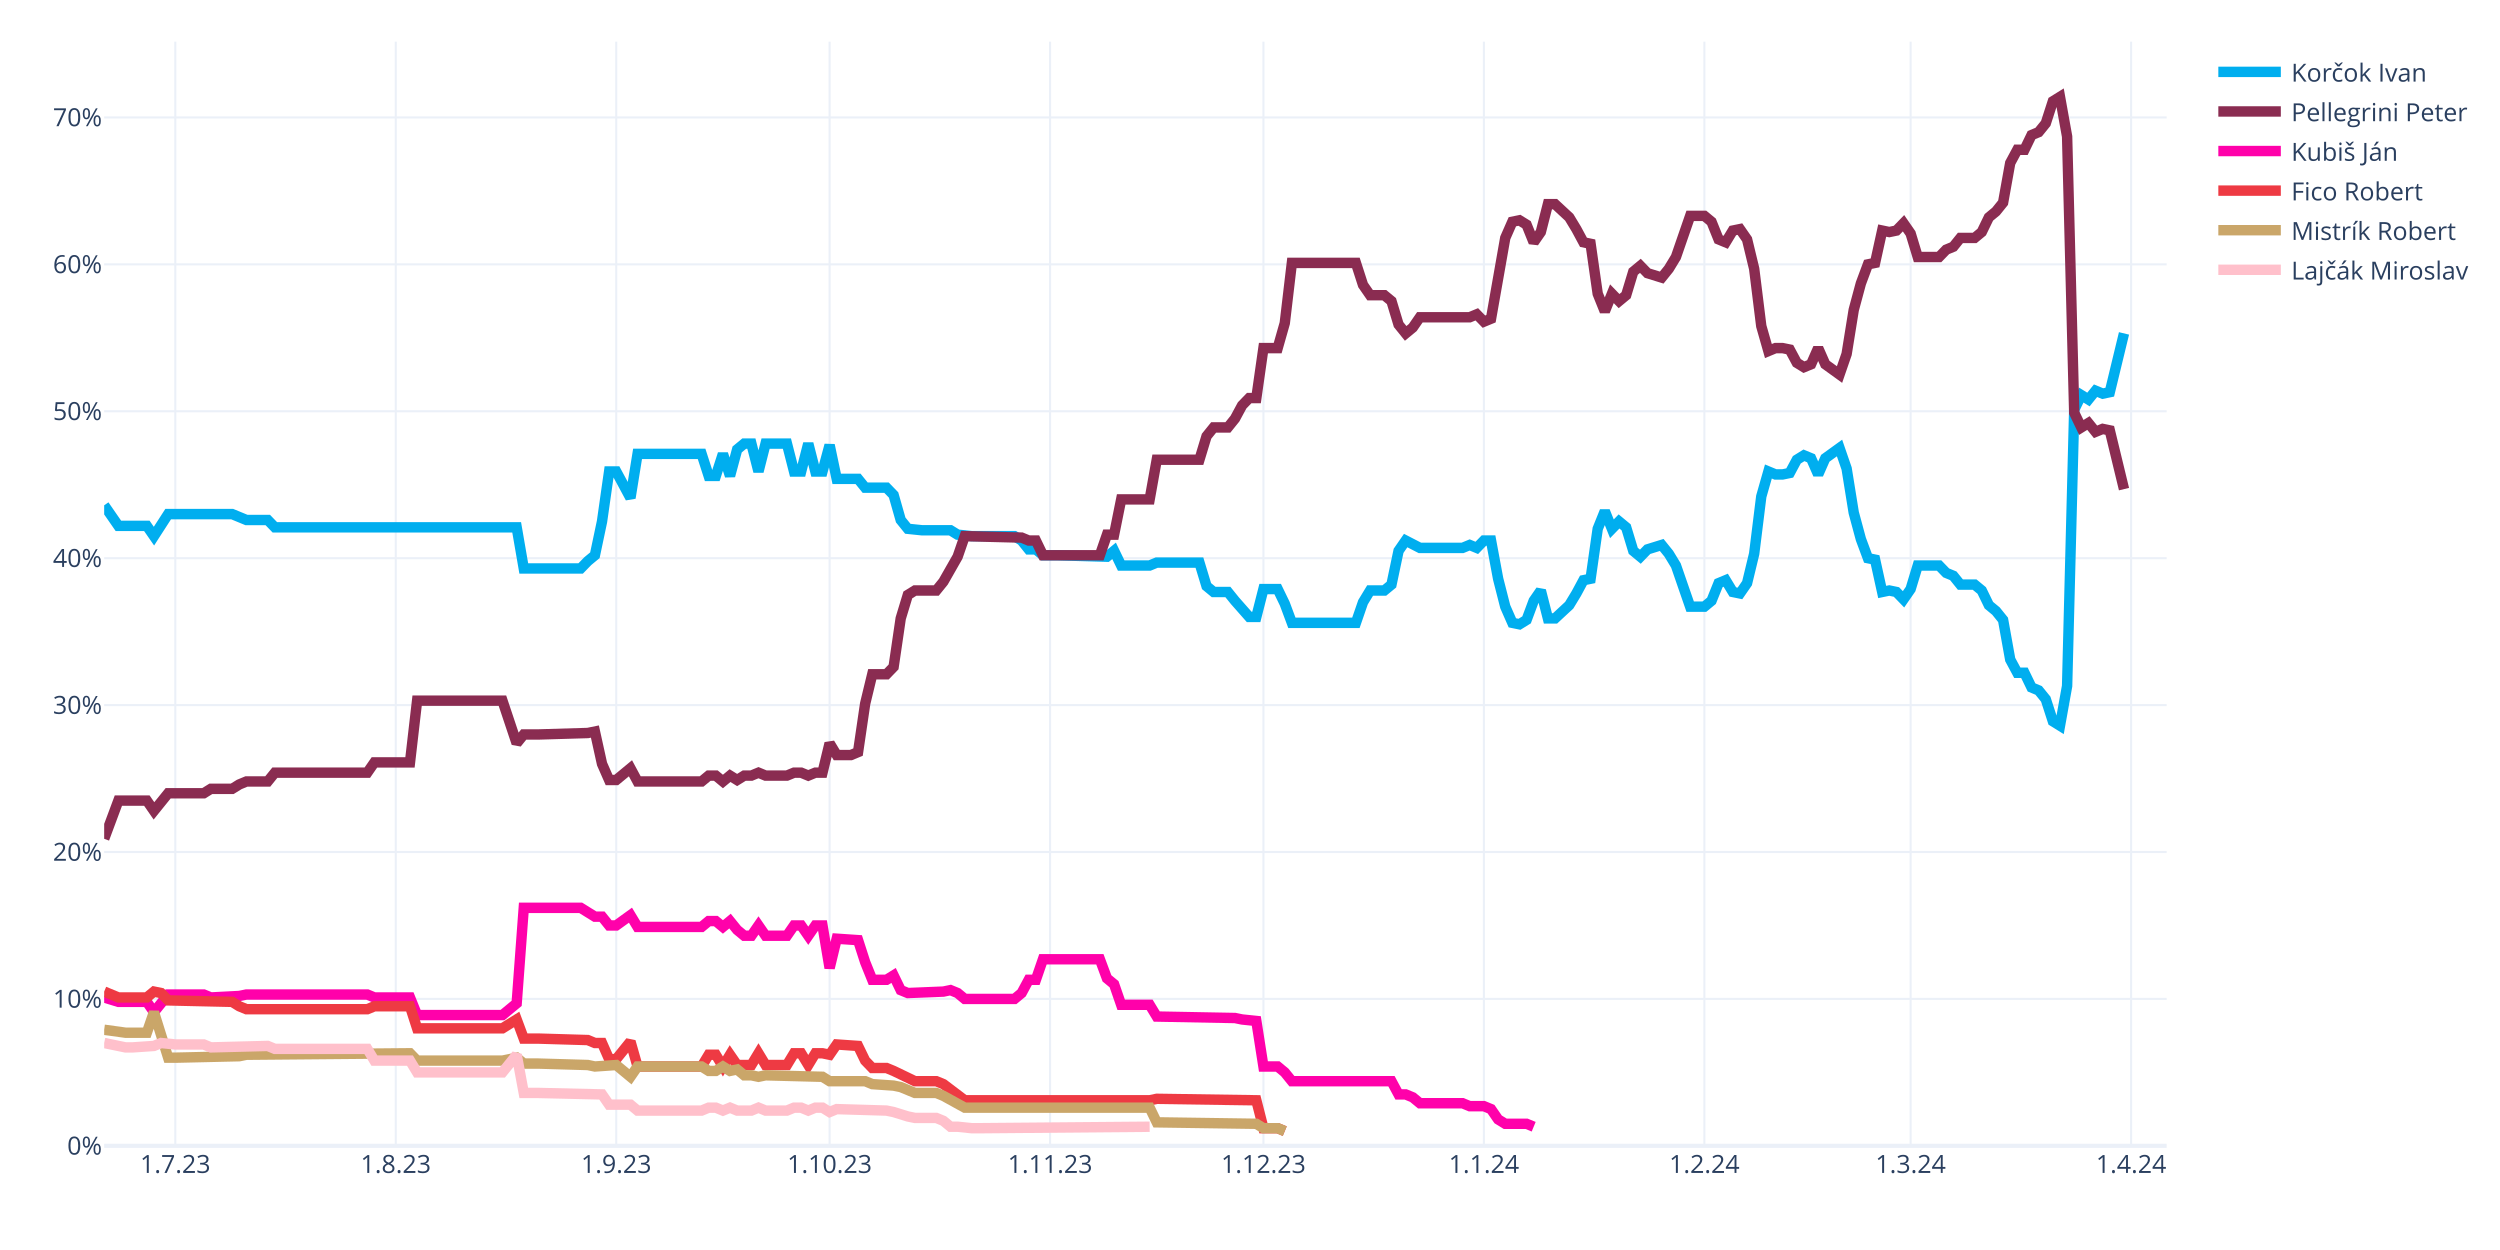
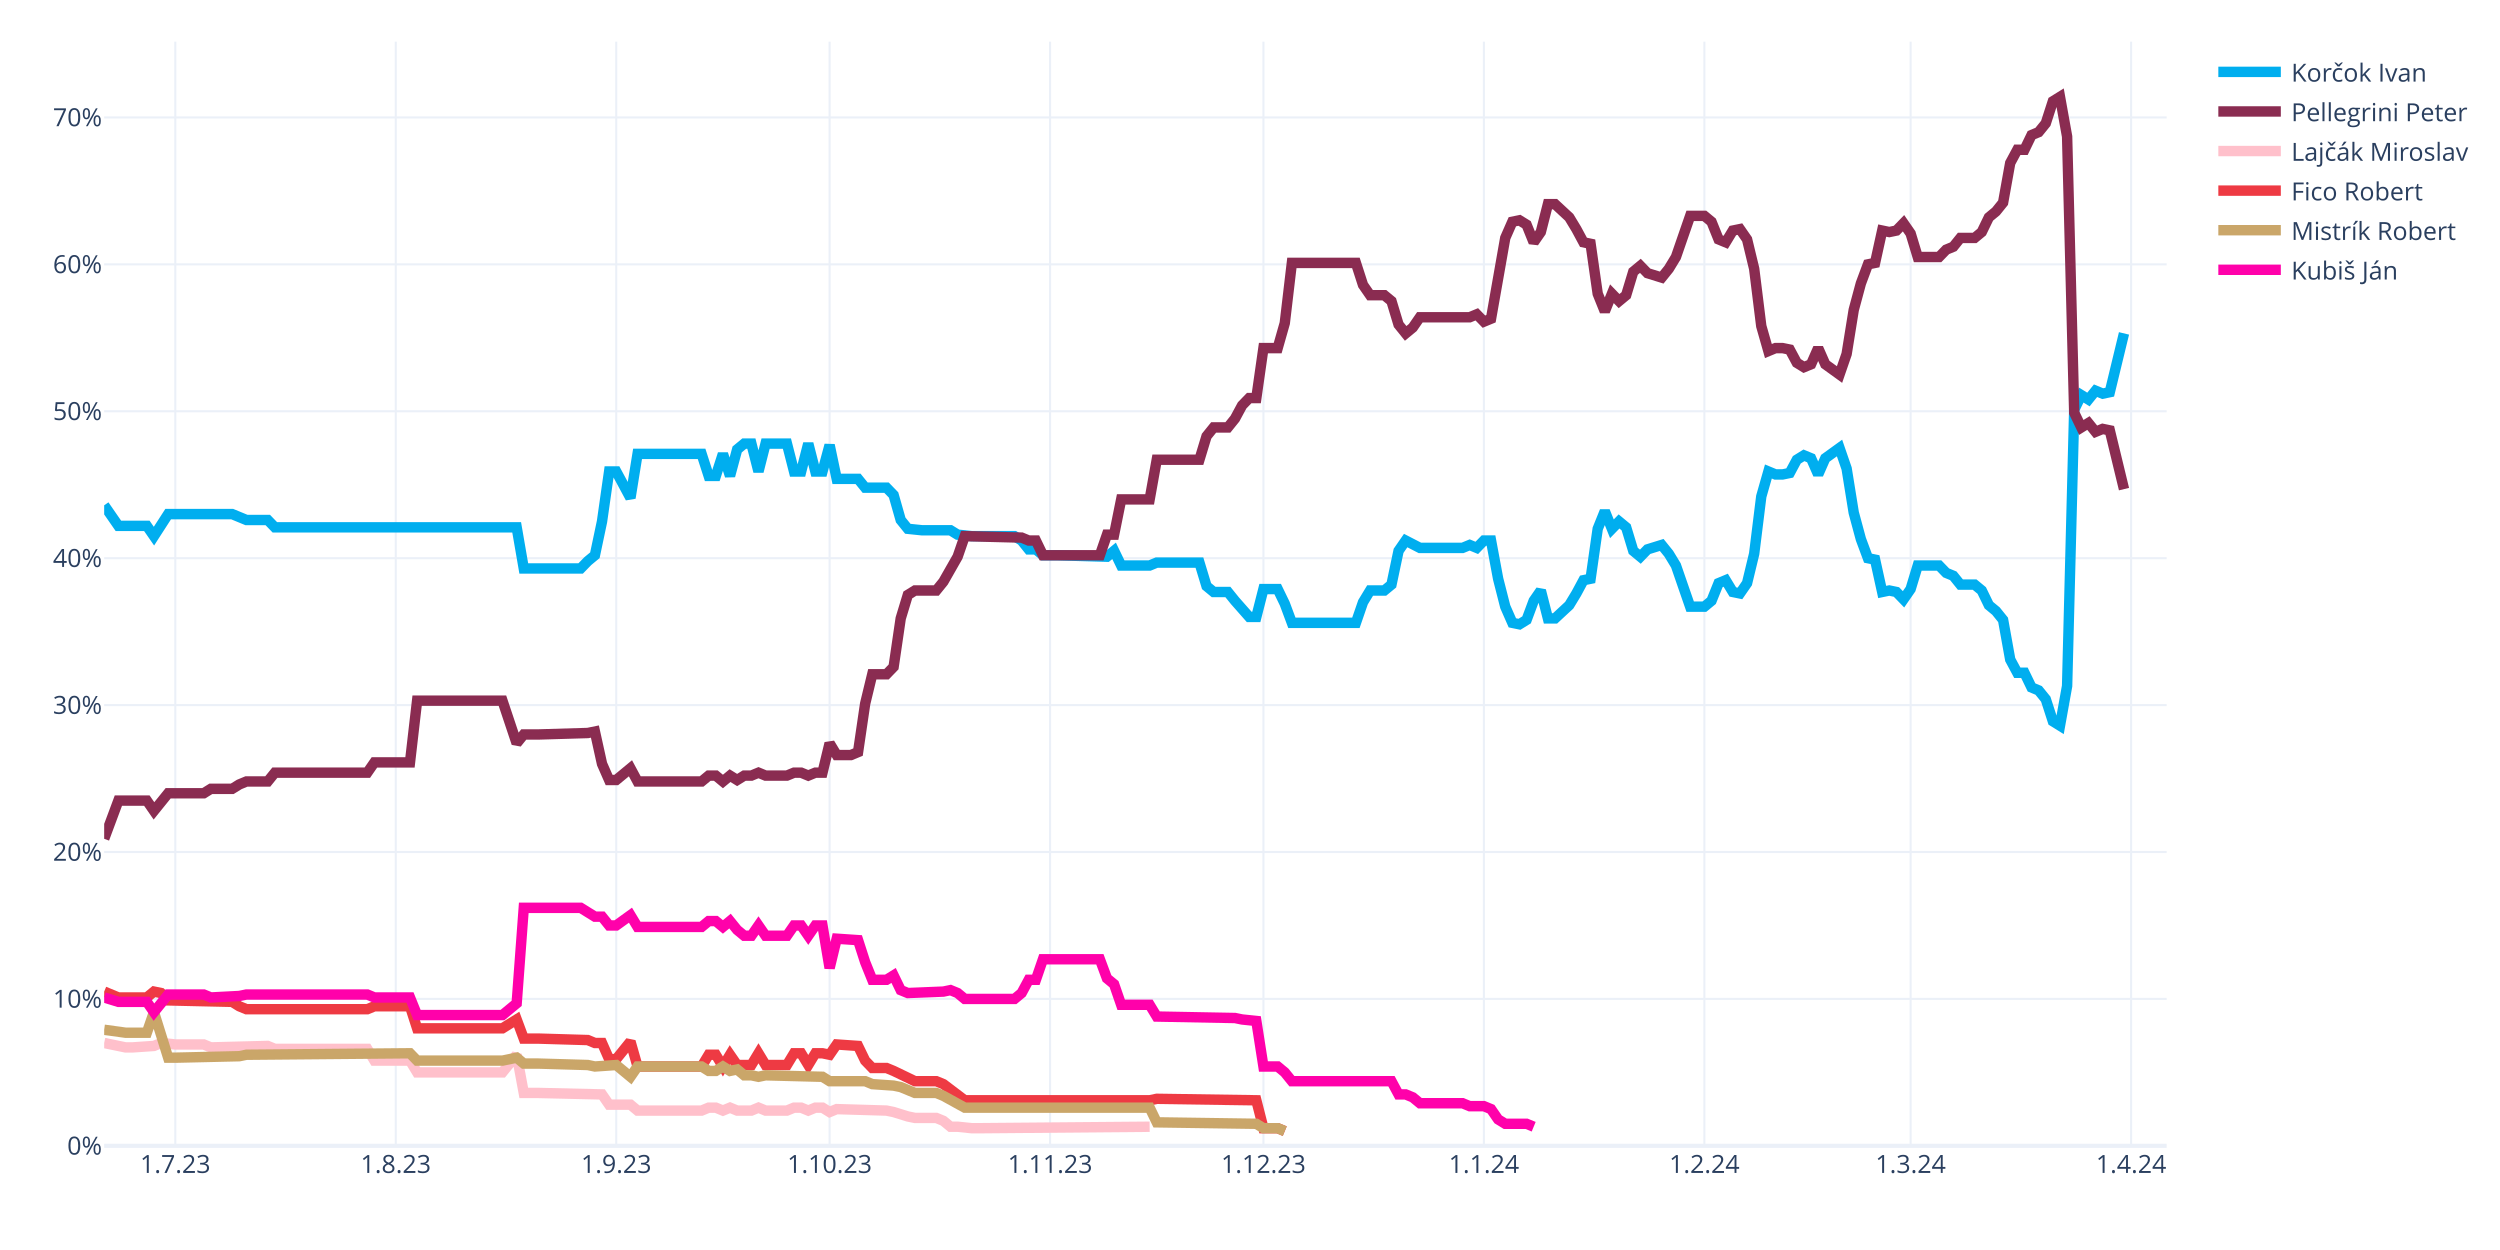
<svg xmlns="http://www.w3.org/2000/svg" class="main-svg" width="1200" height="600" style="" viewBox="0 0 1200 600">
  <rect x="0" y="0" width="1200" height="600" style="fill: rgb(255, 255, 255); fill-opacity: 1;" />
-   <defs id="defs-bf9c87">
+   <defs id="defs-360c39">
    <g class="clips">
-       <clipPath id="clipbf9c87xyplot" class="plotclip">
+       <clipPath id="clip360c39xyplot" class="plotclip">
        <rect width="990" height="530" />
      </clipPath>
-       <clipPath class="axesclip" id="clipbf9c87x">
+       <clipPath class="axesclip" id="clip360c39x">
        <rect x="50" y="0" width="990" height="600" />
      </clipPath>
-       <clipPath class="axesclip" id="clipbf9c87y">
+       <clipPath class="axesclip" id="clip360c39y">
        <rect x="0" y="20" width="1200" height="530" />
      </clipPath>
-       <clipPath class="axesclip" id="clipbf9c87xy">
+       <clipPath class="axesclip" id="clip360c39xy">
        <rect x="50" y="20" width="990" height="530" />
      </clipPath>
    </g>
    <g class="gradients" />
    <g class="patterns" />
  </defs>
  <g class="bglayer" />
  <g class="layer-below">
    <g class="imagelayer" />
    <g class="shapelayer" />
  </g>
  <g class="cartesianlayer">
    <g class="subplot xy">
      <g class="layer-subplot">
        <g class="shapelayer" />
        <g class="imagelayer" />
      </g>
      <g class="minor-gridlayer">
        <g class="x" />
        <g class="y" />
      </g>
      <g class="gridlayer">
        <g class="x">
          <path class="xgrid crisp" transform="translate(84.14,0)" d="M0,20v530" style="stroke: rgb(235, 240, 248); stroke-opacity: 1; stroke-width: 1px;" />
          <path class="xgrid crisp" transform="translate(189.97,0)" d="M0,20v530" style="stroke: rgb(235, 240, 248); stroke-opacity: 1; stroke-width: 1px;" />
          <path class="xgrid crisp" transform="translate(295.79,0)" d="M0,20v530" style="stroke: rgb(235, 240, 248); stroke-opacity: 1; stroke-width: 1px;" />
          <path class="xgrid crisp" transform="translate(398.21,0)" d="M0,20v530" style="stroke: rgb(235, 240, 248); stroke-opacity: 1; stroke-width: 1px;" />
          <path class="xgrid crisp" transform="translate(504.03,0)" d="M0,20v530" style="stroke: rgb(235, 240, 248); stroke-opacity: 1; stroke-width: 1px;" />
          <path class="xgrid crisp" transform="translate(606.45,0)" d="M0,20v530" style="stroke: rgb(235, 240, 248); stroke-opacity: 1; stroke-width: 1px;" />
          <path class="xgrid crisp" transform="translate(712.28,0)" d="M0,20v530" style="stroke: rgb(235, 240, 248); stroke-opacity: 1; stroke-width: 1px;" />
          <path class="xgrid crisp" transform="translate(818.1,0)" d="M0,20v530" style="stroke: rgb(235, 240, 248); stroke-opacity: 1; stroke-width: 1px;" />
          <path class="xgrid crisp" transform="translate(917.1,0)" d="M0,20v530" style="stroke: rgb(235, 240, 248); stroke-opacity: 1; stroke-width: 1px;" />
          <path class="xgrid crisp" transform="translate(1022.93,0)" d="M0,20v530" style="stroke: rgb(235, 240, 248); stroke-opacity: 1; stroke-width: 1px;" />
        </g>
        <g class="y">
          <path class="ygrid crisp" transform="translate(0,479.48)" d="M50,0h990" style="stroke: rgb(235, 240, 248); stroke-opacity: 1; stroke-width: 1px;" />
          <path class="ygrid crisp" transform="translate(0,408.96)" d="M50,0h990" style="stroke: rgb(235, 240, 248); stroke-opacity: 1; stroke-width: 1px;" />
          <path class="ygrid crisp" transform="translate(0,338.45)" d="M50,0h990" style="stroke: rgb(235, 240, 248); stroke-opacity: 1; stroke-width: 1px;" />
          <path class="ygrid crisp" transform="translate(0,267.93)" d="M50,0h990" style="stroke: rgb(235, 240, 248); stroke-opacity: 1; stroke-width: 1px;" />
          <path class="ygrid crisp" transform="translate(0,197.41)" d="M50,0h990" style="stroke: rgb(235, 240, 248); stroke-opacity: 1; stroke-width: 1px;" />
          <path class="ygrid crisp" transform="translate(0,126.89)" d="M50,0h990" style="stroke: rgb(235, 240, 248); stroke-opacity: 1; stroke-width: 1px;" />
          <path class="ygrid crisp" transform="translate(0,56.37)" d="M50,0h990" style="stroke: rgb(235, 240, 248); stroke-opacity: 1; stroke-width: 1px;" />
        </g>
      </g>
      <g class="zerolinelayer">
        <path class="yzl zl crisp" transform="translate(0,550)" d="M50,0h990" style="stroke: rgb(235, 240, 248); stroke-opacity: 1; stroke-width: 2px;" />
      </g>
      <g class="layer-between">
        <g class="shapelayer" />
        <g class="imagelayer" />
      </g>
      <path class="xlines-below" />
      <path class="ylines-below" />
      <g class="overlines-below" />
      <g class="xaxislayer-below" />
      <g class="yaxislayer-below" />
      <g class="overaxes-below" />
      <g class="overplot">
-         <g class="xy" transform="translate(50,20)" clip-path="url(#clipbf9c87xyplot)">
+         <g class="xy" transform="translate(50,20)" clip-path="url(#clip360c39xyplot)">
          <g class="scatterlayer mlayer">
-             <g class="trace scatter trace56482f" style="stroke-miterlimit: 2; opacity: 1;">
+             <g class="trace scatter traced1ee77" style="stroke-miterlimit: 2; opacity: 1;">
              <g class="fills" />
              <g class="errorbars" />
              <g class="lines">
                <path class="js-line" d="M0,222.54L6.83,232.41L10.24,232.41L20.48,232.41L23.9,237.35L30.72,226.77L34.14,226.77L61.45,226.77L64.86,228.18L68.28,229.59L71.69,229.59L78.52,229.59L81.93,233.12L198,233.12L201.41,252.86L228.72,252.86L232.14,249.34L235.55,246.52L238.97,230.3L242.38,206.32L245.79,206.32L252.62,219.01L256.03,197.86L286.76,197.86L290.17,208.44L293.59,208.44L297,197.86L300.41,208.44L303.83,195.74L307.24,192.92L310.66,192.92L314.07,206.32L317.48,192.92L327.72,192.92L331.14,206.32L334.55,206.32L337.97,192.92L341.38,206.32L344.79,206.32L348.21,193.63L351.62,209.85L361.86,209.85L365.28,214.08L375.52,214.08L378.93,217.6L382.34,229.59L385.76,233.82L392.59,234.53L396,234.53L406.24,234.53L409.66,236.64L416.48,237.35L419.9,237.35L436.97,237.35L440.38,239.46L443.79,243.7L447.21,243.7L450.62,246.52L457.45,246.52L481.34,247.22L484.76,244.4L488.17,251.45L491.59,251.45L501.83,251.45L505.24,250.04L525.72,250.04L529.14,261.33L532.55,264.15L535.97,264.15L539.38,264.15L542.79,268.38L549.62,276.13L553.03,276.13L556.45,262.74L559.86,262.74L563.28,262.74L566.69,269.79L570.1,278.96L573.52,278.96L600.83,278.96L604.24,269.08L607.66,263.44L611.07,263.44L614.48,263.44L617.9,260.62L621.31,244.4L624.72,239.46L631.55,242.99L634.97,242.99L652.03,242.99L655.45,241.58L658.86,242.99L662.28,239.46L665.69,239.46L669.1,257.8L672.52,271.2L675.93,278.96L679.34,279.66L682.76,277.54L686.17,268.38L689.59,263.44L693,276.84L696.41,276.84L703.24,270.49L706.66,264.85L710.07,258.5L713.48,257.8L716.9,233.82L720.31,225.36L723.72,233.82L727.14,230.3L730.55,233.12L733.97,244.4L737.38,247.22L740.79,243.7L747.62,241.58L751.03,245.81L754.45,251.45L757.86,261.33L761.28,271.2L764.69,271.2L768.1,271.2L771.52,268.38L774.93,259.92L778.34,258.5L781.76,264.15L785.17,264.85L788.59,259.92L792,245.81L795.41,218.31L798.83,206.32L802.24,207.73L805.66,207.73L809.07,207.03L812.48,200.68L815.9,198.56L819.31,199.97L822.72,207.73L826.14,199.97L832.97,195.04L836.38,204.91L839.79,226.07L843.21,238.76L846.62,247.93L850.03,248.63L853.45,264.15L856.86,263.44L860.28,264.15L863.69,267.67L867.1,262.74L870.52,251.45L880.76,251.45L884.17,254.98L887.59,256.39L891,260.62L897.83,260.62L901.24,263.44L904.66,270.49L908.07,273.31L911.48,277.54L914.9,296.58L918.31,302.93L921.72,302.93L925.14,309.98L928.55,311.39L931.97,315.62L935.38,326.2L938.79,328.32L942.21,309.28L945.62,176.7L949.03,169.65L952.45,171.77L955.86,167.54L959.28,168.95L962.69,168.24L969.52,140.03" style="vector-effect: none; fill: none; stroke: rgb(0, 174, 239); stroke-opacity: 1; stroke-width: 5px; opacity: 1;" />
              </g>
              <g class="points" />
              <g class="text" />
            </g>
-             <g class="trace scatter tracece6804" style="stroke-miterlimit: 2; opacity: 1;">
+             <g class="trace scatter tracee72e40" style="stroke-miterlimit: 2; opacity: 1;">
              <g class="fills" />
              <g class="errorbars" />
              <g class="lines">
                <path class="js-line" d="M0,382.62L6.83,364.28L10.24,364.28L20.48,364.28L23.9,369.22L30.72,360.76L34.14,360.76L47.79,360.76L51.21,358.64L61.45,358.64L64.86,356.53L68.28,355.11L71.69,355.11L78.52,355.11L81.93,350.88L126.31,350.88L129.72,345.95L146.79,345.95L150.21,316.33L191.17,316.33L198,336.78L201.41,332.55L208.24,332.55L232.14,331.84L235.55,331.14L238.97,346.65L242.38,354.41L245.79,354.41L249.21,351.59L252.62,348.77L256.03,355.11L286.76,355.11L290.17,352.29L293.59,352.29L297,355.11L300.41,352.29L303.83,354.41L307.24,352.29L310.66,352.29L314.07,350.88L317.48,352.29L327.72,352.29L331.14,350.88L334.55,350.88L337.97,352.29L341.38,350.88L344.79,350.88L348.21,336.78L351.62,342.42L358.45,342.42L361.86,341.01L365.28,317.74L368.69,303.64L375.52,303.64L378.93,300.11L382.34,276.84L385.76,265.56L389.17,263.44L392.59,263.44L399.41,263.44L402.83,259.21L409.66,247.22L413.07,237.35L440.38,238.05L443.79,239.46L447.21,239.46L450.62,246.52L477.93,246.52L481.34,236.64L484.76,236.64L488.17,219.72L501.83,219.72L505.24,200.68L525.72,200.68L529.14,189.4L532.55,185.17L535.97,185.17L539.38,185.17L542.79,180.93L546.21,174.59L549.62,171.06L553.03,171.06L556.45,147.09L563.28,147.09L566.69,135.1L570.1,106.19L573.52,106.19L600.83,106.19L604.24,116.76L607.66,121.7L611.07,121.7L614.48,121.7L617.9,124.52L621.31,135.8L624.72,140.03L628.14,137.21L631.55,132.28L655.45,132.28L658.86,130.87L662.28,134.39L665.69,132.98L672.52,94.2L675.93,86.44L679.34,85.74L682.76,87.85L686.17,96.31L689.59,91.38L693,77.98L696.41,77.98L703.24,84.32L706.66,89.97L710.07,96.31L713.48,97.02L716.9,120.99L720.31,129.46L723.72,120.99L727.14,124.52L730.55,121.7L733.97,110.42L737.38,107.6L740.79,111.12L747.62,113.24L751.03,109.01L754.45,103.36L757.86,93.49L761.28,83.62L764.69,83.62L768.1,83.62L771.52,86.44L774.93,94.9L778.34,96.31L781.76,90.67L785.17,89.97L788.59,94.9L792,109.01L795.41,136.51L798.83,148.5L802.24,147.09L805.66,147.09L809.07,147.79L812.48,154.14L815.9,156.25L819.31,154.84L822.72,147.09L826.14,154.84L832.97,159.78L836.38,149.91L839.79,128.75L843.21,116.06L846.62,106.89L850.03,106.19L853.45,90.67L856.86,91.38L860.28,90.67L863.69,87.15L867.1,92.08L870.52,103.36L880.76,103.36L884.17,99.84L887.59,98.43L891,94.2L897.83,94.2L901.24,91.38L904.66,84.32L908.07,81.5L911.48,77.27L914.9,58.23L918.31,51.89L921.72,51.89L925.14,44.83L928.55,43.42L931.97,39.19L935.38,28.62L938.79,26.5L942.21,45.54L945.62,178.11L949.03,185.17L952.45,183.05L955.86,187.28L959.28,185.87L962.69,186.58L969.52,214.78" style="vector-effect: none; fill: none; stroke: rgb(138, 44, 81); stroke-opacity: 1; stroke-width: 5px; opacity: 1;" />
              </g>
              <g class="points" />
              <g class="text" />
            </g>
-             <g class="trace scatter trace2ba1da" style="stroke-miterlimit: 2; opacity: 1;">
+             <g class="trace scatter tracec8aca7" style="stroke-miterlimit: 2; opacity: 1;">
+               <g class="fills" />
+               <g class="errorbars" />
+               <g class="lines">
+                 <path class="js-line" d="M0,480.64L10.24,482.75L13.66,482.75L23.9,482.05L27.31,480.64L34.14,481.34L37.55,481.34L47.79,481.34L51.21,482.75L78.52,482.05L81.93,483.46L126.31,483.46L129.72,489.1L146.79,489.1L150.21,494.74L191.17,494.74L198,486.28L201.41,504.61L208.24,504.61L238.97,505.32L242.38,510.25L252.62,510.25L256.03,513.08L286.76,513.08L290.17,511.67L293.59,511.67L297,513.08L300.41,511.67L303.83,513.08L310.66,513.08L314.07,511.67L317.48,513.08L320.9,513.08L327.72,513.08L331.14,511.67L334.55,511.67L337.97,513.08L341.38,511.67L344.79,511.67L348.21,513.78L351.62,512.37L375.52,513.08L378.93,513.78L385.76,515.9L389.17,516.6L399.41,516.6L402.83,518.01L406.24,520.83L409.66,520.83L416.48,521.54L419.9,521.54L501.83,520.83" style="vector-effect: none; fill: none; stroke: rgb(255, 192, 203); stroke-opacity: 1; stroke-width: 5px; opacity: 1;" />
+               </g>
+               <g class="points" />
+               <g class="text" />
+             </g>
+             <g class="trace scatter trace134589" style="stroke-miterlimit: 2; opacity: 1;">
+               <g class="fills" />
+               <g class="errorbars" />
+               <g class="lines">
+                 <path class="js-line" d="M0,455.96L6.83,458.78L10.24,458.78L20.48,458.78L23.9,455.96L27.31,456.66L30.72,460.19L61.45,460.89L64.86,463.01L68.28,464.42L71.69,464.42L126.31,464.42L129.72,463.01L146.79,463.01L150.21,473.59L191.17,473.59L198,469.35L201.41,478.52L208.24,478.52L232.14,479.23L235.55,480.64L238.97,480.64L242.38,488.39L245.79,488.39L249.21,484.16L252.62,479.93L256.03,491.92L286.76,491.92L290.17,486.28L293.59,486.28L297,491.92L300.41,486.28L303.83,491.21L310.66,491.21L314.07,485.57L317.48,491.21L320.9,491.21L327.72,491.21L331.14,485.57L334.55,485.57L337.97,491.21L341.38,485.57L344.79,485.57L348.21,486.28L351.62,481.34L361.86,482.05L365.28,489.1L368.69,492.63L372.1,492.63L375.52,492.63L378.93,494.04L389.17,498.97L392.59,498.97L399.41,498.97L402.83,500.38L413.07,508.14L416.48,508.14L501.83,508.14L505.24,507.43L553.03,508.14L556.45,521.54L563.28,521.54L566.69,522.95" style="vector-effect: none; fill: none; stroke: rgb(238, 58, 67); stroke-opacity: 1; stroke-width: 5px; opacity: 1;" />
+               </g>
+               <g class="points" />
+               <g class="text" />
+             </g>
+             <g class="trace scatter trace7af1a9" style="stroke-miterlimit: 2; opacity: 1;">
+               <g class="fills" />
+               <g class="errorbars" />
+               <g class="lines">
+                 <path class="js-line" d="M0,474.29L10.24,475.7L13.66,475.7L20.48,475.7L23.9,465.83L30.72,487.69L34.14,487.69L64.86,486.98L68.28,486.28L146.79,485.57L150.21,489.1L191.17,489.1L198,487.69L201.41,490.51L208.24,490.51L232.14,491.21L235.55,491.92L245.79,491.21L249.21,494.04L252.62,496.86L256.03,491.92L286.76,491.92L290.17,494.04L293.59,494.04L297,491.92L300.41,494.04L303.83,493.33L307.24,496.15L310.66,496.15L314.07,496.86L317.48,496.15L344.79,496.86L348.21,498.97L365.28,498.97L368.69,500.38L378.93,501.09L382.34,501.79L389.17,504.61L392.59,504.61L399.41,504.61L402.83,506.02L413.07,511.67L416.48,511.67L501.83,511.67L505.24,518.72L553.03,519.42L556.45,521.54L563.28,521.54L566.69,522.95" style="vector-effect: none; fill: none; stroke: rgb(202, 166, 105); stroke-opacity: 1; stroke-width: 5px; opacity: 1;" />
+               </g>
+               <g class="points" />
+               <g class="text" />
+             </g>
+             <g class="trace scatter trace204f56" style="stroke-miterlimit: 2; opacity: 1;">
              <g class="fills" />
              <g class="errorbars" />
              <g class="lines">
                <path class="js-line" d="M0,458.78L6.83,460.89L10.24,460.89L20.48,460.89L23.9,465.83L30.72,457.37L34.14,457.37L47.79,457.37L51.21,458.78L64.86,458.07L68.28,457.37L126.31,457.37L129.72,458.78L146.79,458.78L150.21,467.24L191.17,467.24L198,461.6L201.41,415.76L208.24,415.76L228.72,415.76L232.14,417.88L235.55,419.99L238.97,419.99L242.38,424.22L245.79,424.22L252.62,419.29L256.03,424.93L286.76,424.93L290.17,422.11L293.59,422.11L297,424.93L300.41,422.11L303.83,426.34L307.24,429.16L310.66,429.16L314.07,424.22L317.48,429.16L327.72,429.16L331.14,424.22L334.55,424.22L337.97,429.16L341.38,424.22L344.79,424.22L348.21,444.67L351.62,430.57L361.86,431.27L365.28,441.85L368.69,450.31L372.1,450.31L375.52,450.31L378.93,448.2L382.34,455.25L385.76,456.66L402.83,455.96L406.24,455.25L409.66,456.66L413.07,459.48L436.97,459.48L440.38,456.66L443.79,450.31L447.21,450.31L450.62,440.44L457.45,440.44L477.93,440.44L481.34,449.61L484.76,452.43L488.17,462.3L501.83,462.3L505.24,467.94L542.79,468.65L546.21,469.35L553.03,470.06L556.45,491.92L563.28,491.92L566.69,494.74L570.1,498.97L573.52,498.97L617.9,498.97L621.31,505.32L624.72,505.32L628.14,506.73L631.55,509.55L634.97,509.55L652.03,509.55L655.45,510.96L662.28,510.96L665.69,512.37L669.1,517.31L672.52,519.42L682.76,519.42L686.17,520.83" style="vector-effect: none; fill: none; stroke: rgb(255, 1, 170); stroke-opacity: 1; stroke-width: 5px; opacity: 1;" />
-               </g>
-               <g class="points" />
-               <g class="text" />
-             </g>
-             <g class="trace scatter tracea72faa" style="stroke-miterlimit: 2; opacity: 1;">
-               <g class="fills" />
-               <g class="errorbars" />
-               <g class="lines">
-                 <path class="js-line" d="M0,455.96L6.83,458.78L10.24,458.78L20.48,458.78L23.9,455.96L27.31,456.66L30.72,460.19L61.45,460.89L64.86,463.01L68.28,464.42L71.69,464.42L126.31,464.42L129.72,463.01L146.79,463.01L150.21,473.59L191.17,473.59L198,469.35L201.41,478.52L208.24,478.52L232.14,479.23L235.55,480.64L238.97,480.64L242.38,488.39L245.79,488.39L249.21,484.16L252.62,479.93L256.03,491.92L286.76,491.92L290.17,486.28L293.59,486.28L297,491.92L300.41,486.28L303.83,491.21L310.66,491.21L314.07,485.57L317.48,491.21L320.9,491.21L327.72,491.21L331.14,485.57L334.55,485.57L337.97,491.21L341.38,485.57L344.79,485.57L348.21,486.28L351.62,481.34L361.86,482.05L365.28,489.1L368.69,492.63L372.1,492.63L375.52,492.63L378.93,494.04L389.17,498.97L392.59,498.97L399.41,498.97L402.83,500.38L413.07,508.14L416.48,508.14L501.83,508.14L505.24,507.43L553.03,508.14L556.45,521.54L563.28,521.54L566.69,522.95" style="vector-effect: none; fill: none; stroke: rgb(238, 58, 67); stroke-opacity: 1; stroke-width: 5px; opacity: 1;" />
-               </g>
-               <g class="points" />
-               <g class="text" />
-             </g>
-             <g class="trace scatter tracee7e447" style="stroke-miterlimit: 2; opacity: 1;">
-               <g class="fills" />
-               <g class="errorbars" />
-               <g class="lines">
-                 <path class="js-line" d="M0,474.29L10.24,475.7L13.66,475.7L20.48,475.7L23.9,465.83L30.72,487.69L34.14,487.69L64.86,486.98L68.28,486.28L146.79,485.57L150.21,489.1L191.17,489.1L198,487.69L201.41,490.51L208.24,490.51L232.14,491.21L235.55,491.92L245.79,491.21L249.21,494.04L252.62,496.86L256.03,491.92L286.76,491.92L290.17,494.04L293.59,494.04L297,491.92L300.41,494.04L303.83,493.33L307.24,496.15L310.66,496.15L314.07,496.86L317.48,496.15L344.79,496.86L348.21,498.97L365.28,498.97L368.69,500.38L378.93,501.09L382.34,501.79L389.17,504.61L392.59,504.61L399.41,504.61L402.83,506.02L413.07,511.67L416.48,511.67L501.83,511.67L505.24,518.72L553.03,519.42L556.45,521.54L563.28,521.54L566.69,522.95" style="vector-effect: none; fill: none; stroke: rgb(202, 166, 105); stroke-opacity: 1; stroke-width: 5px; opacity: 1;" />
-               </g>
-               <g class="points" />
-               <g class="text" />
-             </g>
-             <g class="trace scatter trace193266" style="stroke-miterlimit: 2; opacity: 1;">
-               <g class="fills" />
-               <g class="errorbars" />
-               <g class="lines">
-                 <path class="js-line" d="M0,480.64L10.24,482.75L13.66,482.75L23.9,482.05L27.31,480.64L34.14,481.34L37.55,481.34L47.79,481.34L51.21,482.75L78.52,482.05L81.93,483.46L126.31,483.46L129.72,489.1L146.79,489.1L150.21,494.74L191.17,494.74L198,486.28L201.41,504.61L208.24,504.61L238.97,505.32L242.38,510.25L252.62,510.25L256.03,513.08L286.76,513.08L290.17,511.67L293.59,511.67L297,513.08L300.41,511.67L303.83,513.08L310.66,513.08L314.07,511.67L317.48,513.08L320.9,513.08L327.72,513.08L331.14,511.67L334.55,511.67L337.97,513.08L341.38,511.67L344.79,511.67L348.21,513.78L351.62,512.37L375.52,513.08L378.93,513.78L385.76,515.9L389.17,516.6L399.41,516.6L402.83,518.01L406.24,520.83L409.66,520.83L416.48,521.54L419.9,521.54L501.83,520.83" style="vector-effect: none; fill: none; stroke: rgb(255, 192, 203); stroke-opacity: 1; stroke-width: 5px; opacity: 1;" />
              </g>
              <g class="points" />
              <g class="text" />
            </g>
          </g>
        </g>
      </g>
      <path class="xlines-above crisp" d="M0,0" style="fill: none;" />
      <path class="ylines-above crisp" d="M0,0" style="fill: none;" />
      <g class="overlines-above" />
      <g class="xaxislayer-above">
        <g class="xtick">
          <text text-anchor="middle" x="0" y="563" transform="translate(84.14,0)" style="font-family: 'Open Sans', verdana, arial, sans-serif; font-size: 12px; fill: rgb(42, 63, 95); fill-opacity: 1; white-space: pre; opacity: 1;">1.7.23</text>
        </g>
        <g class="xtick">
          <text text-anchor="middle" x="0" y="563" style="font-family: 'Open Sans', verdana, arial, sans-serif; font-size: 12px; fill: rgb(42, 63, 95); fill-opacity: 1; white-space: pre; opacity: 1;" transform="translate(189.97,0)">1.8.23</text>
        </g>
        <g class="xtick">
          <text text-anchor="middle" x="0" y="563" style="font-family: 'Open Sans', verdana, arial, sans-serif; font-size: 12px; fill: rgb(42, 63, 95); fill-opacity: 1; white-space: pre; opacity: 1;" transform="translate(295.79,0)">1.9.23</text>
        </g>
        <g class="xtick">
          <text text-anchor="middle" x="0" y="563" style="font-family: 'Open Sans', verdana, arial, sans-serif; font-size: 12px; fill: rgb(42, 63, 95); fill-opacity: 1; white-space: pre; opacity: 1;" transform="translate(398.21,0)">1.10.23</text>
        </g>
        <g class="xtick">
          <text text-anchor="middle" x="0" y="563" style="font-family: 'Open Sans', verdana, arial, sans-serif; font-size: 12px; fill: rgb(42, 63, 95); fill-opacity: 1; white-space: pre; opacity: 1;" transform="translate(504.03,0)">1.11.23</text>
        </g>
        <g class="xtick">
          <text text-anchor="middle" x="0" y="563" style="font-family: 'Open Sans', verdana, arial, sans-serif; font-size: 12px; fill: rgb(42, 63, 95); fill-opacity: 1; white-space: pre; opacity: 1;" transform="translate(606.45,0)">1.12.23</text>
        </g>
        <g class="xtick">
          <text text-anchor="middle" x="0" y="563" style="font-family: 'Open Sans', verdana, arial, sans-serif; font-size: 12px; fill: rgb(42, 63, 95); fill-opacity: 1; white-space: pre; opacity: 1;" transform="translate(712.28,0)">1.1.24</text>
        </g>
        <g class="xtick">
          <text text-anchor="middle" x="0" y="563" style="font-family: 'Open Sans', verdana, arial, sans-serif; font-size: 12px; fill: rgb(42, 63, 95); fill-opacity: 1; white-space: pre; opacity: 1;" transform="translate(818.1,0)">1.2.24</text>
        </g>
        <g class="xtick">
          <text text-anchor="middle" x="0" y="563" style="font-family: 'Open Sans', verdana, arial, sans-serif; font-size: 12px; fill: rgb(42, 63, 95); fill-opacity: 1; white-space: pre; opacity: 1;" transform="translate(917.1,0)">1.3.24</text>
        </g>
        <g class="xtick">
          <text text-anchor="middle" x="0" y="563" style="font-family: 'Open Sans', verdana, arial, sans-serif; font-size: 12px; fill: rgb(42, 63, 95); fill-opacity: 1; white-space: pre; opacity: 1;" transform="translate(1022.93,0)">1.4.24</text>
        </g>
      </g>
      <g class="yaxislayer-above">
        <g class="ytick">
          <text text-anchor="end" x="49" y="4.2" transform="translate(0,550)" style="font-family: 'Open Sans', verdana, arial, sans-serif; font-size: 12px; fill: rgb(42, 63, 95); fill-opacity: 1; white-space: pre; opacity: 1;">0%</text>
        </g>
        <g class="ytick">
          <text text-anchor="end" x="49" y="4.2" style="font-family: 'Open Sans', verdana, arial, sans-serif; font-size: 12px; fill: rgb(42, 63, 95); fill-opacity: 1; white-space: pre; opacity: 1;" transform="translate(0,479.48)">10%</text>
        </g>
        <g class="ytick">
          <text text-anchor="end" x="49" y="4.2" style="font-family: 'Open Sans', verdana, arial, sans-serif; font-size: 12px; fill: rgb(42, 63, 95); fill-opacity: 1; white-space: pre; opacity: 1;" transform="translate(0,408.96)">20%</text>
        </g>
        <g class="ytick">
          <text text-anchor="end" x="49" y="4.2" style="font-family: 'Open Sans', verdana, arial, sans-serif; font-size: 12px; fill: rgb(42, 63, 95); fill-opacity: 1; white-space: pre; opacity: 1;" transform="translate(0,338.45)">30%</text>
        </g>
        <g class="ytick">
          <text text-anchor="end" x="49" y="4.2" style="font-family: 'Open Sans', verdana, arial, sans-serif; font-size: 12px; fill: rgb(42, 63, 95); fill-opacity: 1; white-space: pre; opacity: 1;" transform="translate(0,267.93)">40%</text>
        </g>
        <g class="ytick">
          <text text-anchor="end" x="49" y="4.2" style="font-family: 'Open Sans', verdana, arial, sans-serif; font-size: 12px; fill: rgb(42, 63, 95); fill-opacity: 1; white-space: pre; opacity: 1;" transform="translate(0,197.41)">50%</text>
        </g>
        <g class="ytick">
          <text text-anchor="end" x="49" y="4.2" style="font-family: 'Open Sans', verdana, arial, sans-serif; font-size: 12px; fill: rgb(42, 63, 95); fill-opacity: 1; white-space: pre; opacity: 1;" transform="translate(0,126.89)">60%</text>
        </g>
        <g class="ytick">
          <text text-anchor="end" x="49" y="4.2" style="font-family: 'Open Sans', verdana, arial, sans-serif; font-size: 12px; fill: rgb(42, 63, 95); fill-opacity: 1; white-space: pre; opacity: 1;" transform="translate(0,56.37)">70%</text>
        </g>
      </g>
      <g class="overaxes-above" />
    </g>
  </g>
  <g class="polarlayer" />
  <g class="smithlayer" />
  <g class="ternarylayer" />
  <g class="geolayer" />
  <g class="funnelarealayer" />
  <g class="pielayer" />
  <g class="iciclelayer" />
  <g class="treemaplayer" />
  <g class="sunburstlayer" />
  <g class="glimages" />
-   <defs id="topdefs-bf9c87">
+   <defs id="topdefs-360c39">
    <g class="clips" />
-     <clipPath id="legendbf9c87">
+     <clipPath id="legend360c39">
      <rect width="128" height="124" x="0" y="0" />
    </clipPath>
  </defs>
  <g class="layer-above">
    <g class="imagelayer" />
    <g class="shapelayer" />
  </g>
  <g class="infolayer">
    <g class="legend" pointer-events="all" transform="translate(1059.8,20)">
      <rect class="bg" shape-rendering="crispEdges" style="stroke: rgb(68, 68, 68); stroke-opacity: 1; fill: rgb(255, 255, 255); fill-opacity: 1; stroke-width: 0px;" width="128" height="124" x="0" y="0" />
-       <g class="scrollbox" transform="" clip-path="url(#legendbf9c87)">
+       <g class="scrollbox" transform="" clip-path="url(#legend360c39)">
        <g class="groups">
          <g class="traces" transform="translate(0,14.5)" style="opacity: 1;">
            <text class="legendtext" text-anchor="start" x="40" y="4.68" style="font-family: 'Open Sans', verdana, arial, sans-serif; font-size: 12px; fill: rgb(42, 63, 95); fill-opacity: 1; white-space: pre;">Korčok Ivan</text>
            <g class="layers" style="opacity: 1;">
              <g class="legendfill" />
              <g class="legendlines">
                <path class="js-line" d="M5,0h30" style="fill: none; stroke: rgb(0, 174, 239); stroke-opacity: 1; stroke-width: 5px;" />
              </g>
              <g class="legendsymbols">
                <g class="legendpoints" />
              </g>
            </g>
            <rect class="legendtoggle" x="0" y="-9.5" width="122.703" height="19" style="fill: rgb(0, 0, 0); fill-opacity: 0;" />
          </g>
          <g class="traces" transform="translate(0,33.5)" style="opacity: 1;">
            <text class="legendtext" text-anchor="start" x="40" y="4.68" style="font-family: 'Open Sans', verdana, arial, sans-serif; font-size: 12px; fill: rgb(42, 63, 95); fill-opacity: 1; white-space: pre;">Pellegrini Peter</text>
            <g class="layers" style="opacity: 1;">
              <g class="legendfill" />
              <g class="legendlines">
                <path class="js-line" d="M5,0h30" style="fill: none; stroke: rgb(138, 44, 81); stroke-opacity: 1; stroke-width: 5px;" />
              </g>
              <g class="legendsymbols">
                <g class="legendpoints" />
              </g>
            </g>
            <rect class="legendtoggle" x="0" y="-9.5" width="122.703" height="19" style="fill: rgb(0, 0, 0); fill-opacity: 0;" />
          </g>
          <g class="traces" transform="translate(0,52.5)" style="opacity: 1;">
-             <text class="legendtext" text-anchor="start" x="40" y="4.68" style="font-family: 'Open Sans', verdana, arial, sans-serif; font-size: 12px; fill: rgb(42, 63, 95); fill-opacity: 1; white-space: pre;">Kubiš Ján</text>
-             <g class="layers" style="opacity: 1;">
-               <g class="legendfill" />
-               <g class="legendlines">
-                 <path class="js-line" d="M5,0h30" style="fill: none; stroke: rgb(255, 1, 170); stroke-opacity: 1; stroke-width: 5px;" />
+             <text class="legendtext" text-anchor="start" x="40" y="4.68" style="font-family: 'Open Sans', verdana, arial, sans-serif; font-size: 12px; fill: rgb(42, 63, 95); fill-opacity: 1; white-space: pre;">Lajčák Miroslav</text>
+             <g class="layers" style="opacity: 1;">
+               <g class="legendfill" />
+               <g class="legendlines">
+                 <path class="js-line" d="M5,0h30" style="fill: none; stroke: rgb(255, 192, 203); stroke-opacity: 1; stroke-width: 5px;" />
              </g>
              <g class="legendsymbols">
                <g class="legendpoints" />
              </g>
            </g>
            <rect class="legendtoggle" x="0" y="-9.5" width="122.703" height="19" style="fill: rgb(0, 0, 0); fill-opacity: 0;" />
          </g>
          <g class="traces" transform="translate(0,71.5)" style="opacity: 1;">
            <text class="legendtext" text-anchor="start" x="40" y="4.68" style="font-family: 'Open Sans', verdana, arial, sans-serif; font-size: 12px; fill: rgb(42, 63, 95); fill-opacity: 1; white-space: pre;">Fico Robert</text>
            <g class="layers" style="opacity: 1;">
              <g class="legendfill" />
              <g class="legendlines">
                <path class="js-line" d="M5,0h30" style="fill: none; stroke: rgb(238, 58, 67); stroke-opacity: 1; stroke-width: 5px;" />
              </g>
              <g class="legendsymbols">
                <g class="legendpoints" />
              </g>
            </g>
            <rect class="legendtoggle" x="0" y="-9.5" width="122.703" height="19" style="fill: rgb(0, 0, 0); fill-opacity: 0;" />
          </g>
          <g class="traces" transform="translate(0,90.5)" style="opacity: 1;">
            <text class="legendtext" text-anchor="start" x="40" y="4.68" style="font-family: 'Open Sans', verdana, arial, sans-serif; font-size: 12px; fill: rgb(42, 63, 95); fill-opacity: 1; white-space: pre;">Mistrík Robert</text>
            <g class="layers" style="opacity: 1;">
              <g class="legendfill" />
              <g class="legendlines">
                <path class="js-line" d="M5,0h30" style="fill: none; stroke: rgb(202, 166, 105); stroke-opacity: 1; stroke-width: 5px;" />
              </g>
              <g class="legendsymbols">
                <g class="legendpoints" />
              </g>
            </g>
            <rect class="legendtoggle" x="0" y="-9.5" width="122.703" height="19" style="fill: rgb(0, 0, 0); fill-opacity: 0;" />
          </g>
          <g class="traces" transform="translate(0,109.5)" style="opacity: 1;">
-             <text class="legendtext" text-anchor="start" x="40" y="4.68" style="font-family: 'Open Sans', verdana, arial, sans-serif; font-size: 12px; fill: rgb(42, 63, 95); fill-opacity: 1; white-space: pre;">Lajčák Miroslav</text>
-             <g class="layers" style="opacity: 1;">
-               <g class="legendfill" />
-               <g class="legendlines">
-                 <path class="js-line" d="M5,0h30" style="fill: none; stroke: rgb(255, 192, 203); stroke-opacity: 1; stroke-width: 5px;" />
+             <text class="legendtext" text-anchor="start" x="40" y="4.68" style="font-family: 'Open Sans', verdana, arial, sans-serif; font-size: 12px; fill: rgb(42, 63, 95); fill-opacity: 1; white-space: pre;">Kubiš Ján</text>
+             <g class="layers" style="opacity: 1;">
+               <g class="legendfill" />
+               <g class="legendlines">
+                 <path class="js-line" d="M5,0h30" style="fill: none; stroke: rgb(255, 1, 170); stroke-opacity: 1; stroke-width: 5px;" />
              </g>
              <g class="legendsymbols">
                <g class="legendpoints" />
              </g>
            </g>
            <rect class="legendtoggle" x="0" y="-9.5" width="122.703" height="19" style="fill: rgb(0, 0, 0); fill-opacity: 0;" />
          </g>
        </g>
      </g>
      <rect class="scrollbar" rx="20" ry="3" width="0" height="0" style="fill: rgb(128, 139, 164); fill-opacity: 1;" x="0" y="0" />
    </g>
    <g class="g-gtitle" />
    <g class="g-xtitle" />
    <g class="g-ytitle" />
  </g>
</svg>
